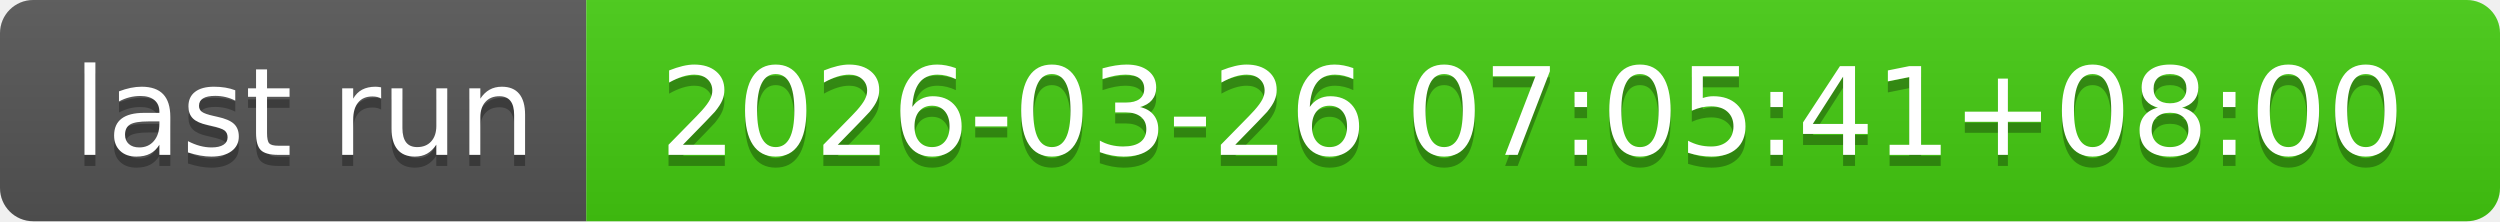
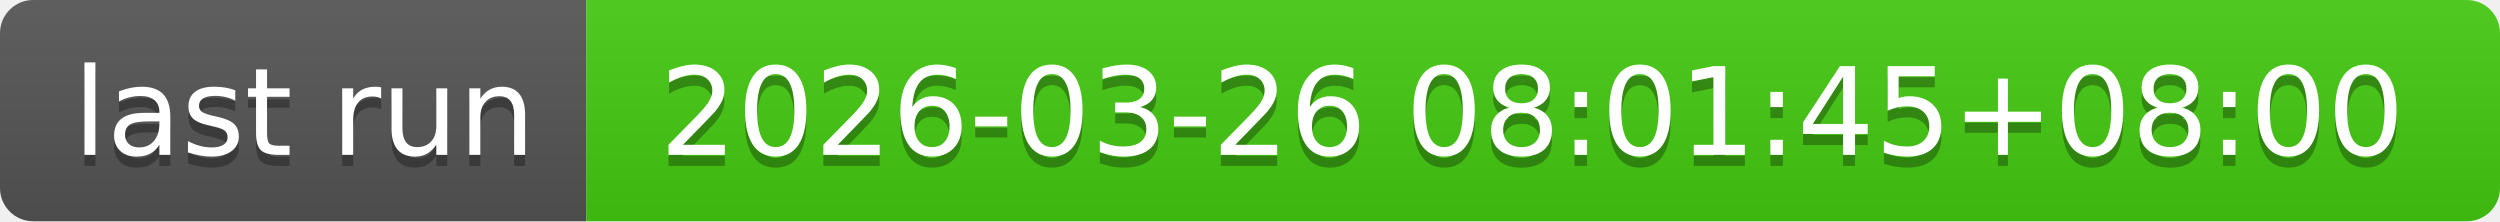
- <svg xmlns="http://www.w3.org/2000/svg" width="226" height="20" role="img" aria-label="last run: 2026-03-26 07:05:41+08:00">
+ <svg xmlns="http://www.w3.org/2000/svg" width="226" height="20" role="img" aria-label="last run: 2026-03-26 08:01:45+08:00">
  <linearGradient id="s" x2="0" y2="100%">
    <stop offset="0" stop-color="#bbb" stop-opacity=".1" />
    <stop offset="1" stop-opacity=".1" />
  </linearGradient>
  <clipPath id="r">
    <rect width="226" height="20" rx="3" fill="#fff" />
  </clipPath>
  <g clip-path="url(#r)">
    <rect width="53" height="20" fill="#555" />
    <rect x="53" width="173" height="20" fill="#4c1" />
    <rect width="226" height="20" fill="url(#s)" />
  </g>
  <g fill="#fff" text-anchor="middle" font-family="Verdana,Geneva,DejaVu Sans,sans-serif" text-rendering="geometricPrecision" font-size="110">
    <text aria-hidden="true" x="275" y="150" fill="#010101" fill-opacity=".3" transform="scale(.1)" textLength="430">last run</text>
    <text x="275" y="140" transform="scale(.1)" fill="#fff" textLength="430">last run</text>
-     <text aria-hidden="true" x="1385" y="150" fill="#010101" fill-opacity=".3" transform="scale(.1)" textLength="1630">2026-03-26 07:05:41+08:00</text>
-     <text x="1385" y="140" transform="scale(.1)" fill="#fff" textLength="1630">2026-03-26 07:05:41+08:00</text>
+     <text aria-hidden="true" x="1385" y="150" fill="#010101" fill-opacity=".3" transform="scale(.1)" textLength="1630">2026-03-26 08:01:45+08:00</text>
+     <text x="1385" y="140" transform="scale(.1)" fill="#fff" textLength="1630">2026-03-26 08:01:45+08:00</text>
  </g>
</svg>
